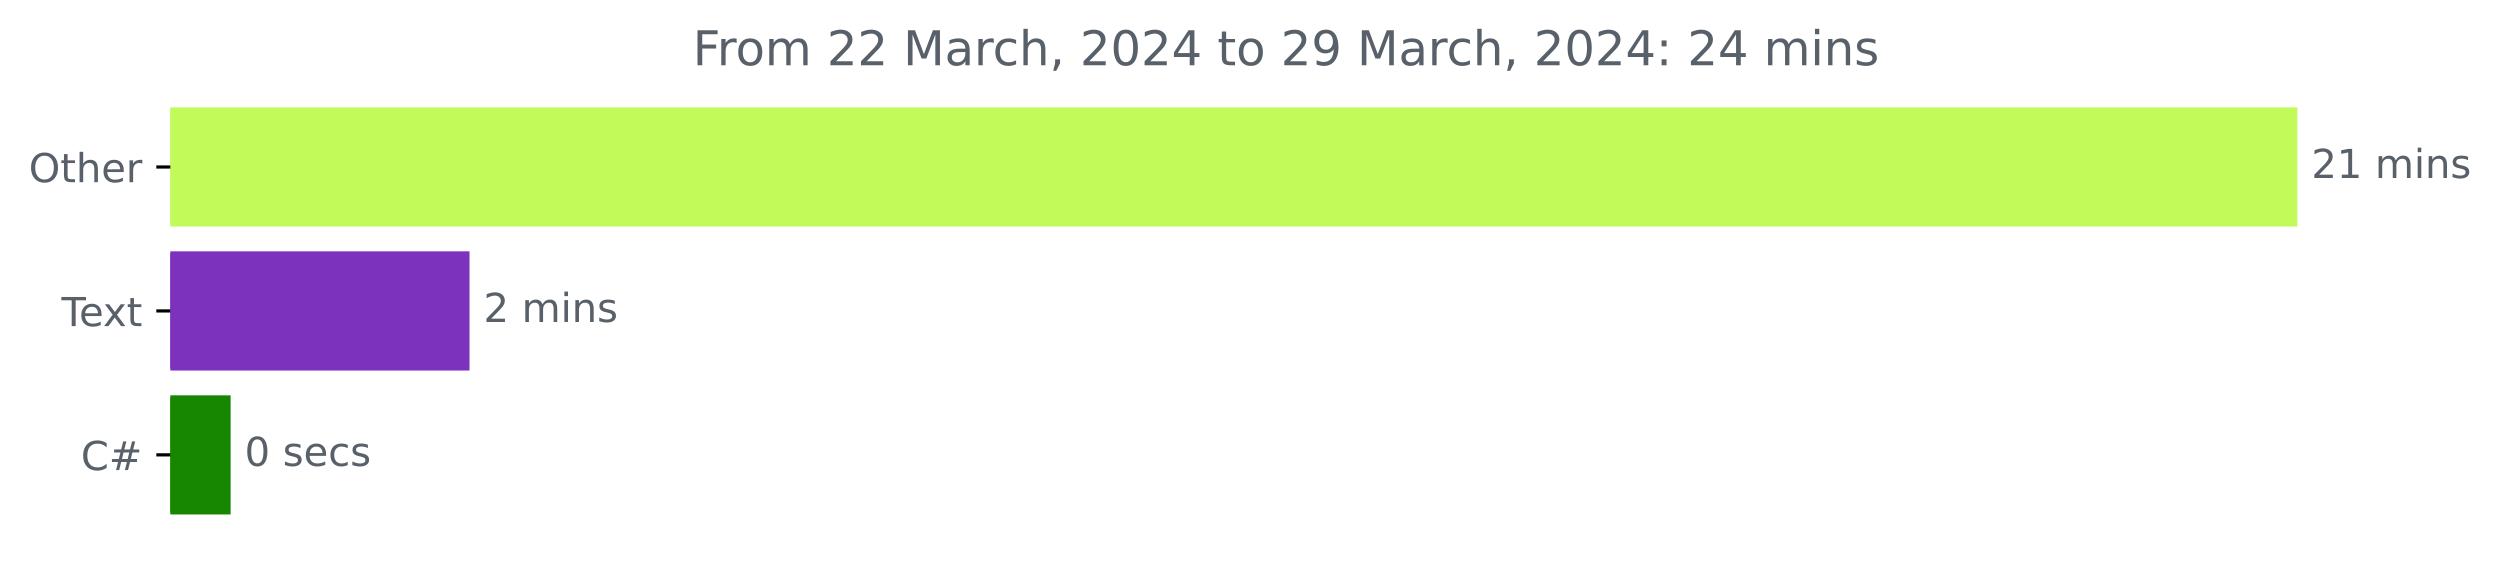
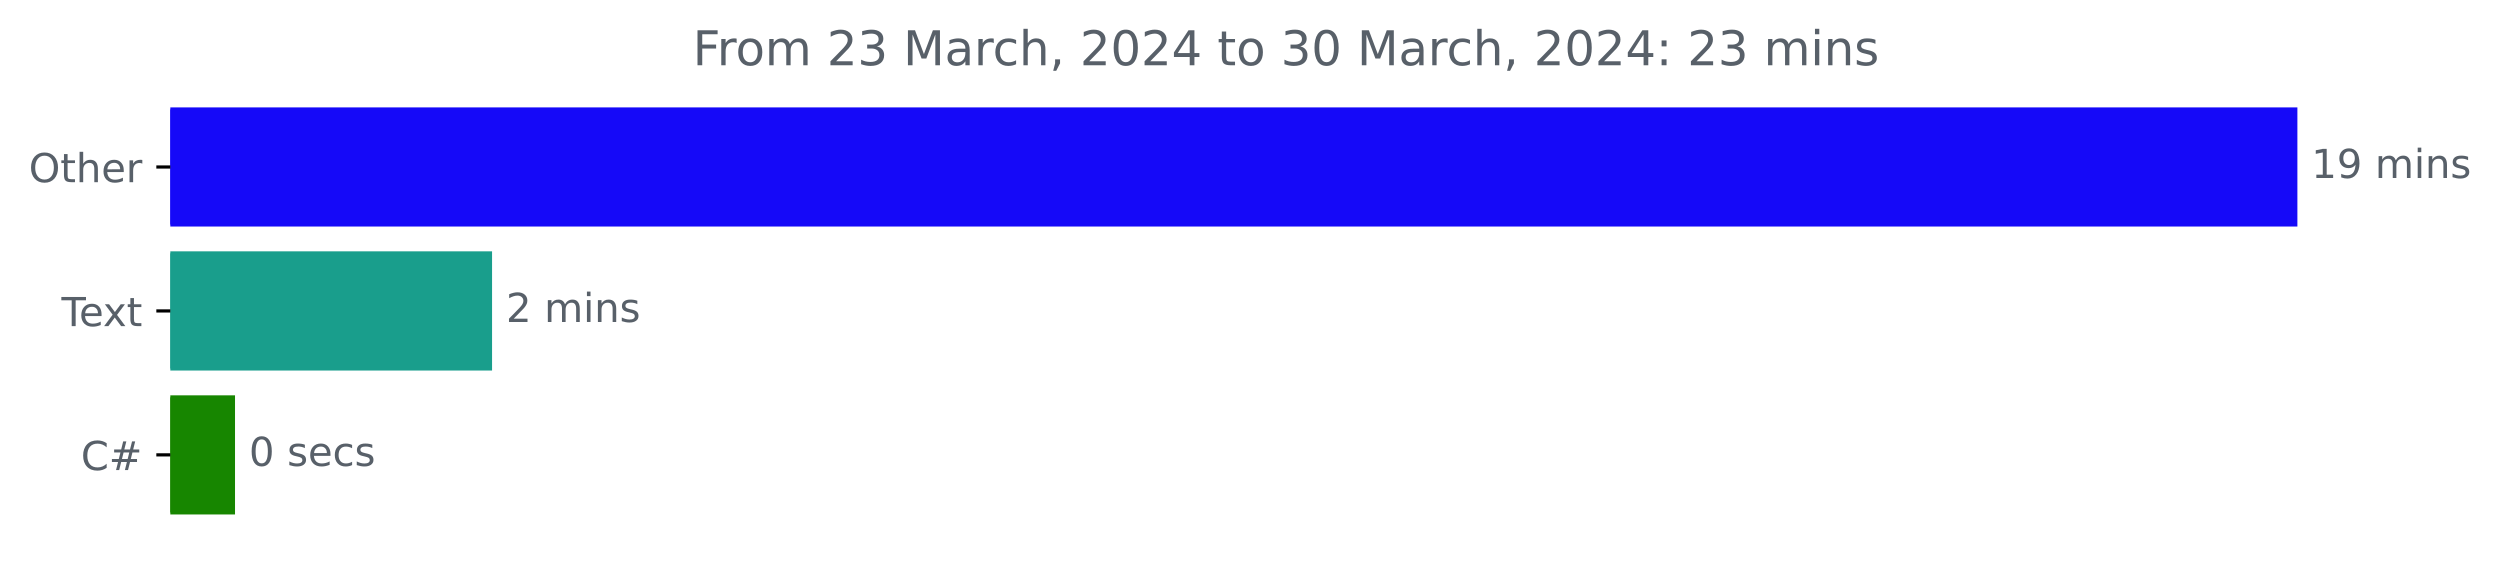
<svg xmlns="http://www.w3.org/2000/svg" xmlns:xlink="http://www.w3.org/1999/xlink" width="625.191pt" height="140.398pt" viewBox="0 0 625.191 140.398" version="1.1">
  <defs>
    <style type="text/css">*{stroke-linejoin: round; stroke-linecap: butt}</style>
  </defs>
  <g id="figure_1">
    <g id="patch_1">
      <path d="M 0 140.398  L 625.191 140.398  L 625.191 0  L 0 0  L 0 140.398  z " style="fill: none" />
    </g>
    <g id="axes_1">
      <g id="patch_2">
-         <path d="M 42.594 27.358  L 574.022 27.358  L 574.022 56.158  L 42.594 56.158  z " clip-path="url(#p1735c3d071)" style="fill: #c1fa59; stroke: #c1fa59; stroke-linejoin: miter" />
+         <path d="M 42.594 27.358  L 574.022 27.358  L 574.022 56.158  L 42.594 56.158  z " clip-path="url(#p6b8e334dfb)" style="fill: #1509f8; stroke: #1509f8; stroke-linejoin: miter" />
      </g>
      <g id="patch_3">
-         <path d="M 42.594 63.358  L 116.917 63.358  L 116.917 92.158  L 42.594 92.158  z " clip-path="url(#p1735c3d071)" style="fill: #7d32bd; stroke: #7d32bd; stroke-linejoin: miter" />
+         <path d="M 42.594 63.358  L 122.553 63.358  L 122.553 92.158  L 42.594 92.158  z " clip-path="url(#p6b8e334dfb)" style="fill: #199e8c; stroke: #199e8c; stroke-linejoin: miter" />
      </g>
      <g id="patch_4">
-         <path d="M 42.594 99.358  L 57.173 99.358  L 57.173 128.158  L 42.594 128.158  z " clip-path="url(#p1735c3d071)" style="fill: #178600; stroke: #178600; stroke-linejoin: miter" />
+         <path d="M 42.594 99.358  L 58.272 99.358  L 58.272 128.158  L 42.594 128.158  z " clip-path="url(#p6b8e334dfb)" style="fill: #178600; stroke: #178600; stroke-linejoin: miter" />
      </g>
      <g id="matplotlib.axis_1" />
      <g id="matplotlib.axis_2">
        <g id="ytick_1">
          <g id="line2d_1">
            <defs>
-               <path id="mc8e931daa5" d="M 0 0  L -3.5 0  " style="stroke: #000000; stroke-width: 0.8" />
+               <path id="mc8c706d63e" d="M 0 0  L -3.5 0  " style="stroke: #000000; stroke-width: 0.8" />
            </defs>
            <g>
-               <use xlink:href="#mc8e931daa5" x="42.594" y="41.758" style="stroke: #000000; stroke-width: 0.8" />
+               <use xlink:href="#mc8c706d63e" x="42.594" y="41.758" style="stroke: #000000; stroke-width: 0.8" />
            </g>
          </g>
          <g id="text_1">
            <g style="fill: #586069" transform="translate(7.2 45.55734)scale(0.1 -0.1)">
              <defs>
                <path id="DejaVuSans-4f" d="M 2522 4238  Q 1834 4238 1429 3725  Q 1025 3213 1025 2328  Q 1025 1447 1429 934  Q 1834 422 2522 422  Q 3209 422 3611 934  Q 4013 1447 4013 2328  Q 4013 3213 3611 3725  Q 3209 4238 2522 4238  z M 2522 4750  Q 3503 4750 4090 4092  Q 4678 3434 4678 2328  Q 4678 1225 4090 567  Q 3503 -91 2522 -91  Q 1538 -91 948 565  Q 359 1222 359 2328  Q 359 3434 948 4092  Q 1538 4750 2522 4750  z " transform="scale(0.015625)" />
                <path id="DejaVuSans-74" d="M 1172 4494  L 1172 3500  L 2356 3500  L 2356 3053  L 1172 3053  L 1172 1153  Q 1172 725 1289 603  Q 1406 481 1766 481  L 2356 481  L 2356 0  L 1766 0  Q 1100 0 847 248  Q 594 497 594 1153  L 594 3053  L 172 3053  L 172 3500  L 594 3500  L 594 4494  L 1172 4494  z " transform="scale(0.015625)" />
                <path id="DejaVuSans-68" d="M 3513 2113  L 3513 0  L 2938 0  L 2938 2094  Q 2938 2591 2744 2837  Q 2550 3084 2163 3084  Q 1697 3084 1428 2787  Q 1159 2491 1159 1978  L 1159 0  L 581 0  L 581 4863  L 1159 4863  L 1159 2956  Q 1366 3272 1645 3428  Q 1925 3584 2291 3584  Q 2894 3584 3203 3211  Q 3513 2838 3513 2113  z " transform="scale(0.015625)" />
                <path id="DejaVuSans-65" d="M 3597 1894  L 3597 1613  L 953 1613  Q 991 1019 1311 708  Q 1631 397 2203 397  Q 2534 397 2845 478  Q 3156 559 3463 722  L 3463 178  Q 3153 47 2828 -22  Q 2503 -91 2169 -91  Q 1331 -91 842 396  Q 353 884 353 1716  Q 353 2575 817 3079  Q 1281 3584 2069 3584  Q 2775 3584 3186 3129  Q 3597 2675 3597 1894  z M 3022 2063  Q 3016 2534 2758 2815  Q 2500 3097 2075 3097  Q 1594 3097 1305 2825  Q 1016 2553 972 2059  L 3022 2063  z " transform="scale(0.015625)" />
                <path id="DejaVuSans-72" d="M 2631 2963  Q 2534 3019 2420 3045  Q 2306 3072 2169 3072  Q 1681 3072 1420 2755  Q 1159 2438 1159 1844  L 1159 0  L 581 0  L 581 3500  L 1159 3500  L 1159 2956  Q 1341 3275 1631 3429  Q 1922 3584 2338 3584  Q 2397 3584 2469 3576  Q 2541 3569 2628 3553  L 2631 2963  z " transform="scale(0.015625)" />
              </defs>
              <use xlink:href="#DejaVuSans-4f" />
              <use xlink:href="#DejaVuSans-74" x="78.711" />
              <use xlink:href="#DejaVuSans-68" x="117.92" />
              <use xlink:href="#DejaVuSans-65" x="181.299" />
              <use xlink:href="#DejaVuSans-72" x="242.822" />
            </g>
          </g>
        </g>
        <g id="ytick_2">
          <g id="line2d_2">
            <g>
-               <use xlink:href="#mc8e931daa5" x="42.594" y="77.758" style="stroke: #000000; stroke-width: 0.8" />
+               <use xlink:href="#mc8c706d63e" x="42.594" y="77.758" style="stroke: #000000; stroke-width: 0.8" />
            </g>
          </g>
          <g id="text_2">
            <g style="fill: #586069" transform="translate(15.36875 81.55734)scale(0.1 -0.1)">
              <defs>
                <path id="DejaVuSans-54" d="M -19 4666  L 3928 4666  L 3928 4134  L 2272 4134  L 2272 0  L 1638 0  L 1638 4134  L -19 4134  L -19 4666  z " transform="scale(0.015625)" />
                <path id="DejaVuSans-78" d="M 3513 3500  L 2247 1797  L 3578 0  L 2900 0  L 1881 1375  L 863 0  L 184 0  L 1544 1831  L 300 3500  L 978 3500  L 1906 2253  L 2834 3500  L 3513 3500  z " transform="scale(0.015625)" />
              </defs>
              <use xlink:href="#DejaVuSans-54" />
              <use xlink:href="#DejaVuSans-65" x="44.084" />
              <use xlink:href="#DejaVuSans-78" x="103.857" />
              <use xlink:href="#DejaVuSans-74" x="163.037" />
            </g>
          </g>
        </g>
        <g id="ytick_3">
          <g id="line2d_3">
            <g>
-               <use xlink:href="#mc8e931daa5" x="42.594" y="113.758" style="stroke: #000000; stroke-width: 0.8" />
+               <use xlink:href="#mc8c706d63e" x="42.594" y="113.758" style="stroke: #000000; stroke-width: 0.8" />
            </g>
          </g>
          <g id="text_3">
            <g style="fill: #586069" transform="translate(20.23125 117.5573)scale(0.1 -0.1)">
              <defs>
                <path id="DejaVuSans-43" d="M 4122 4306  L 4122 3641  Q 3803 3938 3442 4084  Q 3081 4231 2675 4231  Q 1875 4231 1450 3742  Q 1025 3253 1025 2328  Q 1025 1406 1450 917  Q 1875 428 2675 428  Q 3081 428 3442 575  Q 3803 722 4122 1019  L 4122 359  Q 3791 134 3420 21  Q 3050 -91 2638 -91  Q 1578 -91 968 557  Q 359 1206 359 2328  Q 359 3453 968 4101  Q 1578 4750 2638 4750  Q 3056 4750 3426 4639  Q 3797 4528 4122 4306  z " transform="scale(0.015625)" />
                <path id="DejaVuSans-23" d="M 3272 2816  L 2363 2816  L 2100 1772  L 3016 1772  L 3272 2816  z M 2803 4594  L 2478 3297  L 3391 3297  L 3719 4594  L 4219 4594  L 3897 3297  L 4872 3297  L 4872 2816  L 3775 2816  L 3519 1772  L 4513 1772  L 4513 1294  L 3397 1294  L 3072 0  L 2572 0  L 2894 1294  L 1978 1294  L 1656 0  L 1153 0  L 1478 1294  L 494 1294  L 494 1772  L 1594 1772  L 1856 2816  L 850 2816  L 850 3297  L 1978 3297  L 2297 4594  L 2803 4594  z " transform="scale(0.015625)" />
              </defs>
              <use xlink:href="#DejaVuSans-43" />
              <use xlink:href="#DejaVuSans-23" x="69.824" />
            </g>
          </g>
        </g>
      </g>
      <g id="text_4">
        <g style="fill: #586069" transform="translate(578.0223 44.5175)scale(0.1 -0.1)">
          <defs>
-             <path id="DejaVuSans-32" d="M 1228 531  L 3431 531  L 3431 0  L 469 0  L 469 531  Q 828 903 1448 1529  Q 2069 2156 2228 2338  Q 2531 2678 2651 2914  Q 2772 3150 2772 3378  Q 2772 3750 2511 3984  Q 2250 4219 1831 4219  Q 1534 4219 1204 4116  Q 875 4013 500 3803  L 500 4441  Q 881 4594 1212 4672  Q 1544 4750 1819 4750  Q 2544 4750 2975 4387  Q 3406 4025 3406 3419  Q 3406 3131 3298 2873  Q 3191 2616 2906 2266  Q 2828 2175 2409 1742  Q 1991 1309 1228 531  z " transform="scale(0.015625)" />
            <path id="DejaVuSans-31" d="M 794 531  L 1825 531  L 1825 4091  L 703 3866  L 703 4441  L 1819 4666  L 2450 4666  L 2450 531  L 3481 531  L 3481 0  L 794 0  L 794 531  z " transform="scale(0.015625)" />
+             <path id="DejaVuSans-39" d="M 703 97  L 703 672  Q 941 559 1184 500  Q 1428 441 1663 441  Q 2288 441 2617 861  Q 2947 1281 2994 2138  Q 2813 1869 2534 1725  Q 2256 1581 1919 1581  Q 1219 1581 811 2004  Q 403 2428 403 3163  Q 403 3881 828 4315  Q 1253 4750 1959 4750  Q 2769 4750 3195 4129  Q 3622 3509 3622 2328  Q 3622 1225 3098 567  Q 2575 -91 1691 -91  Q 1453 -91 1209 -44  Q 966 3 703 97  z M 1959 2075  Q 2384 2075 2632 2365  Q 2881 2656 2881 3163  Q 2881 3666 2632 3958  Q 2384 4250 1959 4250  Q 1534 4250 1286 3958  Q 1038 3666 1038 3163  Q 1038 2656 1286 2365  Q 1534 2075 1959 2075  z " transform="scale(0.015625)" />
            <path id="DejaVuSans-20" transform="scale(0.015625)" />
            <path id="DejaVuSans-6d" d="M 3328 2828  Q 3544 3216 3844 3400  Q 4144 3584 4550 3584  Q 5097 3584 5394 3201  Q 5691 2819 5691 2113  L 5691 0  L 5113 0  L 5113 2094  Q 5113 2597 4934 2840  Q 4756 3084 4391 3084  Q 3944 3084 3684 2787  Q 3425 2491 3425 1978  L 3425 0  L 2847 0  L 2847 2094  Q 2847 2600 2669 2842  Q 2491 3084 2119 3084  Q 1678 3084 1418 2786  Q 1159 2488 1159 1978  L 1159 0  L 581 0  L 581 3500  L 1159 3500  L 1159 2956  Q 1356 3278 1631 3431  Q 1906 3584 2284 3584  Q 2666 3584 2933 3390  Q 3200 3197 3328 2828  z " transform="scale(0.015625)" />
            <path id="DejaVuSans-69" d="M 603 3500  L 1178 3500  L 1178 0  L 603 0  L 603 3500  z M 603 4863  L 1178 4863  L 1178 4134  L 603 4134  L 603 4863  z " transform="scale(0.015625)" />
            <path id="DejaVuSans-6e" d="M 3513 2113  L 3513 0  L 2938 0  L 2938 2094  Q 2938 2591 2744 2837  Q 2550 3084 2163 3084  Q 1697 3084 1428 2787  Q 1159 2491 1159 1978  L 1159 0  L 581 0  L 581 3500  L 1159 3500  L 1159 2956  Q 1366 3272 1645 3428  Q 1925 3584 2291 3584  Q 2894 3584 3203 3211  Q 3513 2838 3513 2113  z " transform="scale(0.015625)" />
            <path id="DejaVuSans-73" d="M 2834 3397  L 2834 2853  Q 2591 2978 2328 3040  Q 2066 3103 1784 3103  Q 1356 3103 1142 2972  Q 928 2841 928 2578  Q 928 2378 1081 2264  Q 1234 2150 1697 2047  L 1894 2003  Q 2506 1872 2764 1633  Q 3022 1394 3022 966  Q 3022 478 2636 193  Q 2250 -91 1575 -91  Q 1294 -91 989 -36  Q 684 19 347 128  L 347 722  Q 666 556 975 473  Q 1284 391 1588 391  Q 1994 391 2212 530  Q 2431 669 2431 922  Q 2431 1156 2273 1281  Q 2116 1406 1581 1522  L 1381 1569  Q 847 1681 609 1914  Q 372 2147 372 2553  Q 372 3047 722 3315  Q 1072 3584 1716 3584  Q 2034 3584 2315 3537  Q 2597 3491 2834 3397  z " transform="scale(0.015625)" />
          </defs>
-           <use xlink:href="#DejaVuSans-32" />
-           <use xlink:href="#DejaVuSans-31" x="63.623" />
+           <use xlink:href="#DejaVuSans-31" />
+           <use xlink:href="#DejaVuSans-39" x="63.623" />
          <use xlink:href="#DejaVuSans-20" x="127.246" />
          <use xlink:href="#DejaVuSans-6d" x="159.033" />
          <use xlink:href="#DejaVuSans-69" x="256.445" />
          <use xlink:href="#DejaVuSans-6e" x="284.229" />
          <use xlink:href="#DejaVuSans-73" x="347.607" />
        </g>
      </g>
      <g id="text_5">
-         <g style="fill: #586069" transform="translate(120.9168 80.5175)scale(0.1 -0.1)">
+         <g style="fill: #586069" transform="translate(126.5526 80.5175)scale(0.1 -0.1)">
+           <defs>
+             <path id="DejaVuSans-32" d="M 1228 531  L 3431 531  L 3431 0  L 469 0  L 469 531  Q 828 903 1448 1529  Q 2069 2156 2228 2338  Q 2531 2678 2651 2914  Q 2772 3150 2772 3378  Q 2772 3750 2511 3984  Q 2250 4219 1831 4219  Q 1534 4219 1204 4116  Q 875 4013 500 3803  L 500 4441  Q 881 4594 1212 4672  Q 1544 4750 1819 4750  Q 2544 4750 2975 4387  Q 3406 4025 3406 3419  Q 3406 3131 3298 2873  Q 3191 2616 2906 2266  Q 2828 2175 2409 1742  Q 1991 1309 1228 531  z " transform="scale(0.015625)" />
+           </defs>
          <use xlink:href="#DejaVuSans-32" />
          <use xlink:href="#DejaVuSans-20" x="63.623" />
          <use xlink:href="#DejaVuSans-6d" x="95.41" />
          <use xlink:href="#DejaVuSans-69" x="192.822" />
          <use xlink:href="#DejaVuSans-6e" x="220.605" />
          <use xlink:href="#DejaVuSans-73" x="283.984" />
        </g>
      </g>
      <g id="text_6">
-         <g style="fill: #586069" transform="translate(61.17298 116.5175)scale(0.1 -0.1)">
+         <g style="fill: #586069" transform="translate(62.27196 116.5175)scale(0.1 -0.1)">
          <defs>
            <path id="DejaVuSans-30" d="M 2034 4250  Q 1547 4250 1301 3770  Q 1056 3291 1056 2328  Q 1056 1369 1301 889  Q 1547 409 2034 409  Q 2525 409 2770 889  Q 3016 1369 3016 2328  Q 3016 3291 2770 3770  Q 2525 4250 2034 4250  z M 2034 4750  Q 2819 4750 3233 4129  Q 3647 3509 3647 2328  Q 3647 1150 3233 529  Q 2819 -91 2034 -91  Q 1250 -91 836 529  Q 422 1150 422 2328  Q 422 3509 836 4129  Q 1250 4750 2034 4750  z " transform="scale(0.015625)" />
            <path id="DejaVuSans-63" d="M 3122 3366  L 3122 2828  Q 2878 2963 2633 3030  Q 2388 3097 2138 3097  Q 1578 3097 1268 2742  Q 959 2388 959 1747  Q 959 1106 1268 751  Q 1578 397 2138 397  Q 2388 397 2633 464  Q 2878 531 3122 666  L 3122 134  Q 2881 22 2623 -34  Q 2366 -91 2075 -91  Q 1284 -91 818 406  Q 353 903 353 1747  Q 353 2603 823 3093  Q 1294 3584 2113 3584  Q 2378 3584 2631 3529  Q 2884 3475 3122 3366  z " transform="scale(0.015625)" />
          </defs>
          <use xlink:href="#DejaVuSans-30" />
          <use xlink:href="#DejaVuSans-20" x="63.623" />
          <use xlink:href="#DejaVuSans-73" x="95.41" />
          <use xlink:href="#DejaVuSans-65" x="147.51" />
          <use xlink:href="#DejaVuSans-63" x="209.033" />
          <use xlink:href="#DejaVuSans-73" x="264.014" />
        </g>
      </g>
      <g id="text_7">
        <g style="fill: #586069" transform="translate(173.2522 16.31812)scale(0.12 -0.12)">
          <defs>
            <path id="DejaVuSans-46" d="M 628 4666  L 3309 4666  L 3309 4134  L 1259 4134  L 1259 2759  L 3109 2759  L 3109 2228  L 1259 2228  L 1259 0  L 628 0  L 628 4666  z " transform="scale(0.015625)" />
            <path id="DejaVuSans-6f" d="M 1959 3097  Q 1497 3097 1228 2736  Q 959 2375 959 1747  Q 959 1119 1226 758  Q 1494 397 1959 397  Q 2419 397 2687 759  Q 2956 1122 2956 1747  Q 2956 2369 2687 2733  Q 2419 3097 1959 3097  z M 1959 3584  Q 2709 3584 3137 3096  Q 3566 2609 3566 1747  Q 3566 888 3137 398  Q 2709 -91 1959 -91  Q 1206 -91 779 398  Q 353 888 353 1747  Q 353 2609 779 3096  Q 1206 3584 1959 3584  z " transform="scale(0.015625)" />
+             <path id="DejaVuSans-33" d="M 2597 2516  Q 3050 2419 3304 2112  Q 3559 1806 3559 1356  Q 3559 666 3084 287  Q 2609 -91 1734 -91  Q 1441 -91 1130 -33  Q 819 25 488 141  L 488 750  Q 750 597 1062 519  Q 1375 441 1716 441  Q 2309 441 2620 675  Q 2931 909 2931 1356  Q 2931 1769 2642 2001  Q 2353 2234 1838 2234  L 1294 2234  L 1294 2753  L 1863 2753  Q 2328 2753 2575 2939  Q 2822 3125 2822 3475  Q 2822 3834 2567 4026  Q 2313 4219 1838 4219  Q 1578 4219 1281 4162  Q 984 4106 628 3988  L 628 4550  Q 988 4650 1302 4700  Q 1616 4750 1894 4750  Q 2613 4750 3031 4423  Q 3450 4097 3450 3541  Q 3450 3153 3228 2886  Q 3006 2619 2597 2516  z " transform="scale(0.015625)" />
            <path id="DejaVuSans-4d" d="M 628 4666  L 1569 4666  L 2759 1491  L 3956 4666  L 4897 4666  L 4897 0  L 4281 0  L 4281 4097  L 3078 897  L 2444 897  L 1241 4097  L 1241 0  L 628 0  L 628 4666  z " transform="scale(0.015625)" />
            <path id="DejaVuSans-61" d="M 2194 1759  Q 1497 1759 1228 1600  Q 959 1441 959 1056  Q 959 750 1161 570  Q 1363 391 1709 391  Q 2188 391 2477 730  Q 2766 1069 2766 1631  L 2766 1759  L 2194 1759  z M 3341 1997  L 3341 0  L 2766 0  L 2766 531  Q 2569 213 2275 61  Q 1981 -91 1556 -91  Q 1019 -91 701 211  Q 384 513 384 1019  Q 384 1609 779 1909  Q 1175 2209 1959 2209  L 2766 2209  L 2766 2266  Q 2766 2663 2505 2880  Q 2244 3097 1772 3097  Q 1472 3097 1187 3025  Q 903 2953 641 2809  L 641 3341  Q 956 3463 1253 3523  Q 1550 3584 1831 3584  Q 2591 3584 2966 3190  Q 3341 2797 3341 1997  z " transform="scale(0.015625)" />
            <path id="DejaVuSans-2c" d="M 750 794  L 1409 794  L 1409 256  L 897 -744  L 494 -744  L 750 256  L 750 794  z " transform="scale(0.015625)" />
            <path id="DejaVuSans-34" d="M 2419 4116  L 825 1625  L 2419 1625  L 2419 4116  z M 2253 4666  L 3047 4666  L 3047 1625  L 3713 1625  L 3713 1100  L 3047 1100  L 3047 0  L 2419 0  L 2419 1100  L 313 1100  L 313 1709  L 2253 4666  z " transform="scale(0.015625)" />
-             <path id="DejaVuSans-39" d="M 703 97  L 703 672  Q 941 559 1184 500  Q 1428 441 1663 441  Q 2288 441 2617 861  Q 2947 1281 2994 2138  Q 2813 1869 2534 1725  Q 2256 1581 1919 1581  Q 1219 1581 811 2004  Q 403 2428 403 3163  Q 403 3881 828 4315  Q 1253 4750 1959 4750  Q 2769 4750 3195 4129  Q 3622 3509 3622 2328  Q 3622 1225 3098 567  Q 2575 -91 1691 -91  Q 1453 -91 1209 -44  Q 966 3 703 97  z M 1959 2075  Q 2384 2075 2632 2365  Q 2881 2656 2881 3163  Q 2881 3666 2632 3958  Q 2384 4250 1959 4250  Q 1534 4250 1286 3958  Q 1038 3666 1038 3163  Q 1038 2656 1286 2365  Q 1534 2075 1959 2075  z " transform="scale(0.015625)" />
            <path id="DejaVuSans-3a" d="M 750 794  L 1409 794  L 1409 0  L 750 0  L 750 794  z M 750 3309  L 1409 3309  L 1409 2516  L 750 2516  L 750 3309  z " transform="scale(0.015625)" />
          </defs>
          <use xlink:href="#DejaVuSans-46" />
          <use xlink:href="#DejaVuSans-72" x="50.27" />
          <use xlink:href="#DejaVuSans-6f" x="89.133" />
          <use xlink:href="#DejaVuSans-6d" x="150.314" />
          <use xlink:href="#DejaVuSans-20" x="247.727" />
          <use xlink:href="#DejaVuSans-32" x="279.514" />
-           <use xlink:href="#DejaVuSans-32" x="343.137" />
+           <use xlink:href="#DejaVuSans-33" x="343.137" />
          <use xlink:href="#DejaVuSans-20" x="406.76" />
          <use xlink:href="#DejaVuSans-4d" x="438.547" />
          <use xlink:href="#DejaVuSans-61" x="524.826" />
          <use xlink:href="#DejaVuSans-72" x="586.105" />
          <use xlink:href="#DejaVuSans-63" x="624.969" />
          <use xlink:href="#DejaVuSans-68" x="679.949" />
          <use xlink:href="#DejaVuSans-2c" x="743.328" />
          <use xlink:href="#DejaVuSans-20" x="775.115" />
          <use xlink:href="#DejaVuSans-32" x="806.902" />
          <use xlink:href="#DejaVuSans-30" x="870.525" />
          <use xlink:href="#DejaVuSans-32" x="934.148" />
          <use xlink:href="#DejaVuSans-34" x="997.771" />
          <use xlink:href="#DejaVuSans-20" x="1061.395" />
          <use xlink:href="#DejaVuSans-74" x="1093.182" />
          <use xlink:href="#DejaVuSans-6f" x="1132.391" />
          <use xlink:href="#DejaVuSans-20" x="1193.572" />
-           <use xlink:href="#DejaVuSans-32" x="1225.359" />
-           <use xlink:href="#DejaVuSans-39" x="1288.982" />
+           <use xlink:href="#DejaVuSans-33" x="1225.359" />
+           <use xlink:href="#DejaVuSans-30" x="1288.982" />
          <use xlink:href="#DejaVuSans-20" x="1352.605" />
          <use xlink:href="#DejaVuSans-4d" x="1384.393" />
          <use xlink:href="#DejaVuSans-61" x="1470.672" />
          <use xlink:href="#DejaVuSans-72" x="1531.951" />
          <use xlink:href="#DejaVuSans-63" x="1570.814" />
          <use xlink:href="#DejaVuSans-68" x="1625.795" />
          <use xlink:href="#DejaVuSans-2c" x="1689.174" />
          <use xlink:href="#DejaVuSans-20" x="1720.961" />
          <use xlink:href="#DejaVuSans-32" x="1752.748" />
          <use xlink:href="#DejaVuSans-30" x="1816.371" />
          <use xlink:href="#DejaVuSans-32" x="1879.994" />
          <use xlink:href="#DejaVuSans-34" x="1943.617" />
          <use xlink:href="#DejaVuSans-3a" x="2007.24" />
          <use xlink:href="#DejaVuSans-20" x="2040.932" />
          <use xlink:href="#DejaVuSans-32" x="2072.719" />
-           <use xlink:href="#DejaVuSans-34" x="2136.342" />
+           <use xlink:href="#DejaVuSans-33" x="2136.342" />
          <use xlink:href="#DejaVuSans-20" x="2199.965" />
          <use xlink:href="#DejaVuSans-6d" x="2231.752" />
          <use xlink:href="#DejaVuSans-69" x="2329.164" />
          <use xlink:href="#DejaVuSans-6e" x="2356.947" />
          <use xlink:href="#DejaVuSans-73" x="2420.326" />
        </g>
      </g>
    </g>
  </g>
  <defs>
-     <clipPath id="p1735c3d071">
+     <clipPath id="p6b8e334dfb">
      <rect x="42.594" y="22.318" width="558" height="110.88" />
    </clipPath>
  </defs>
</svg>
